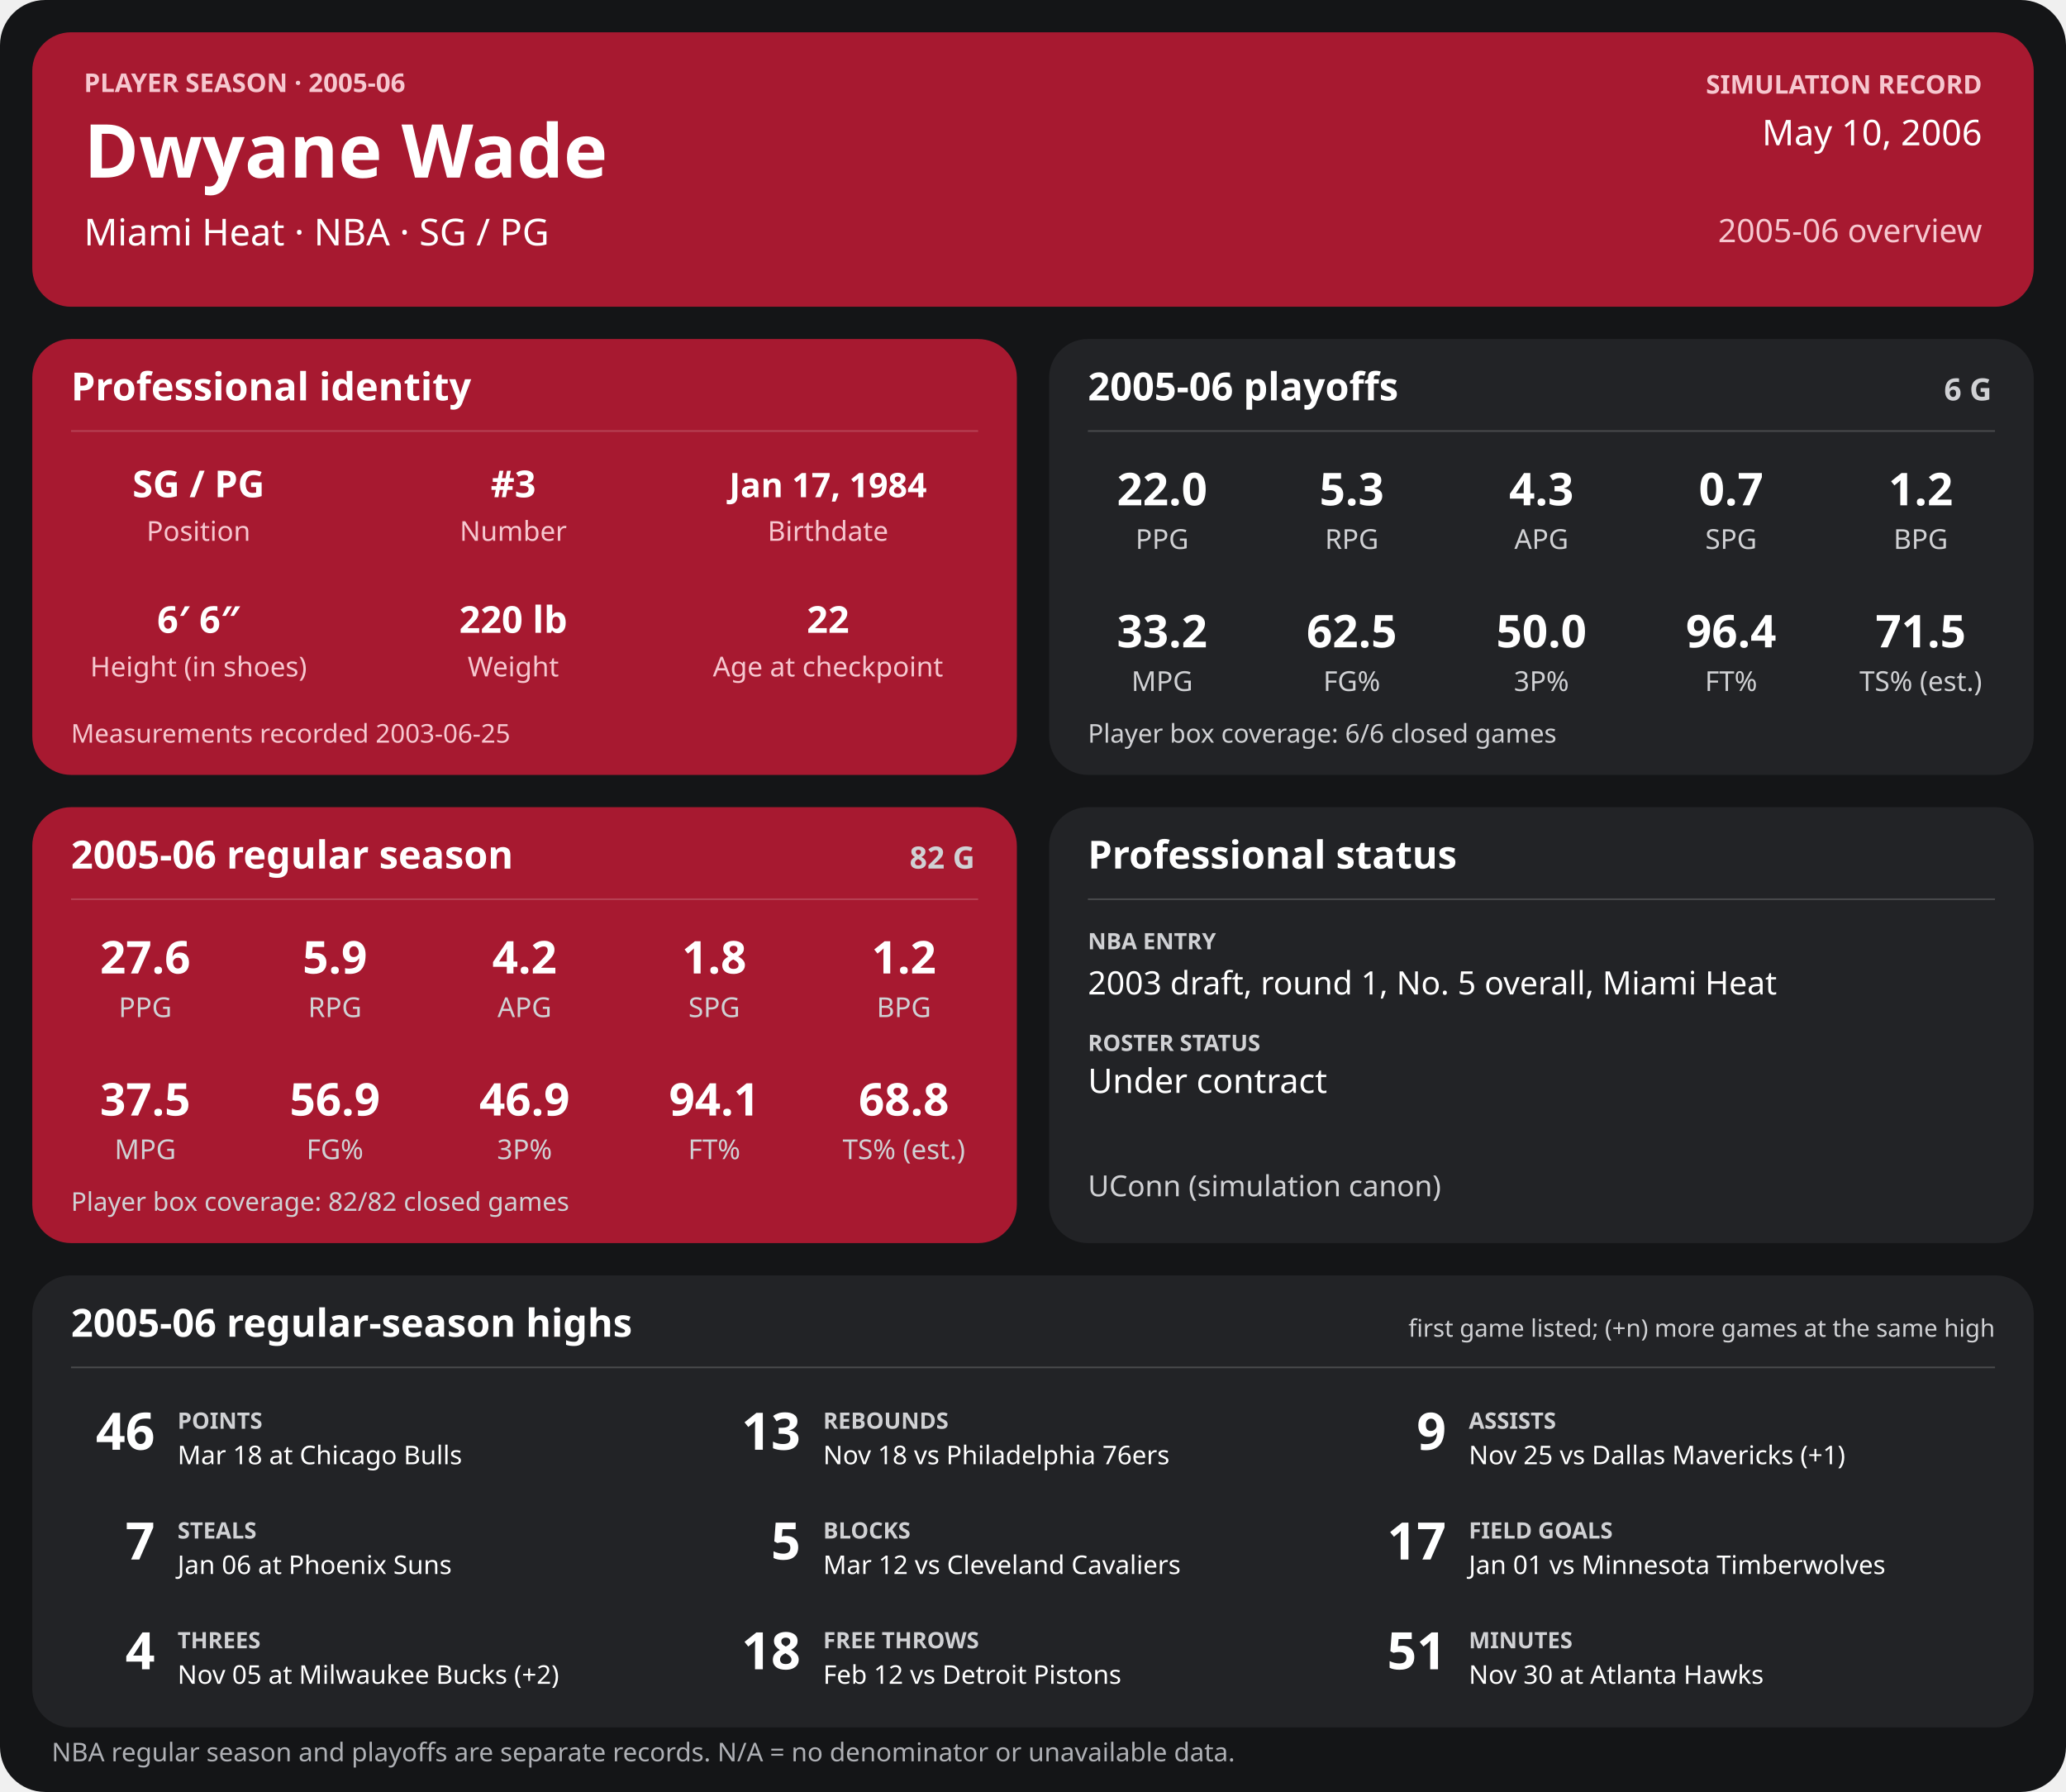
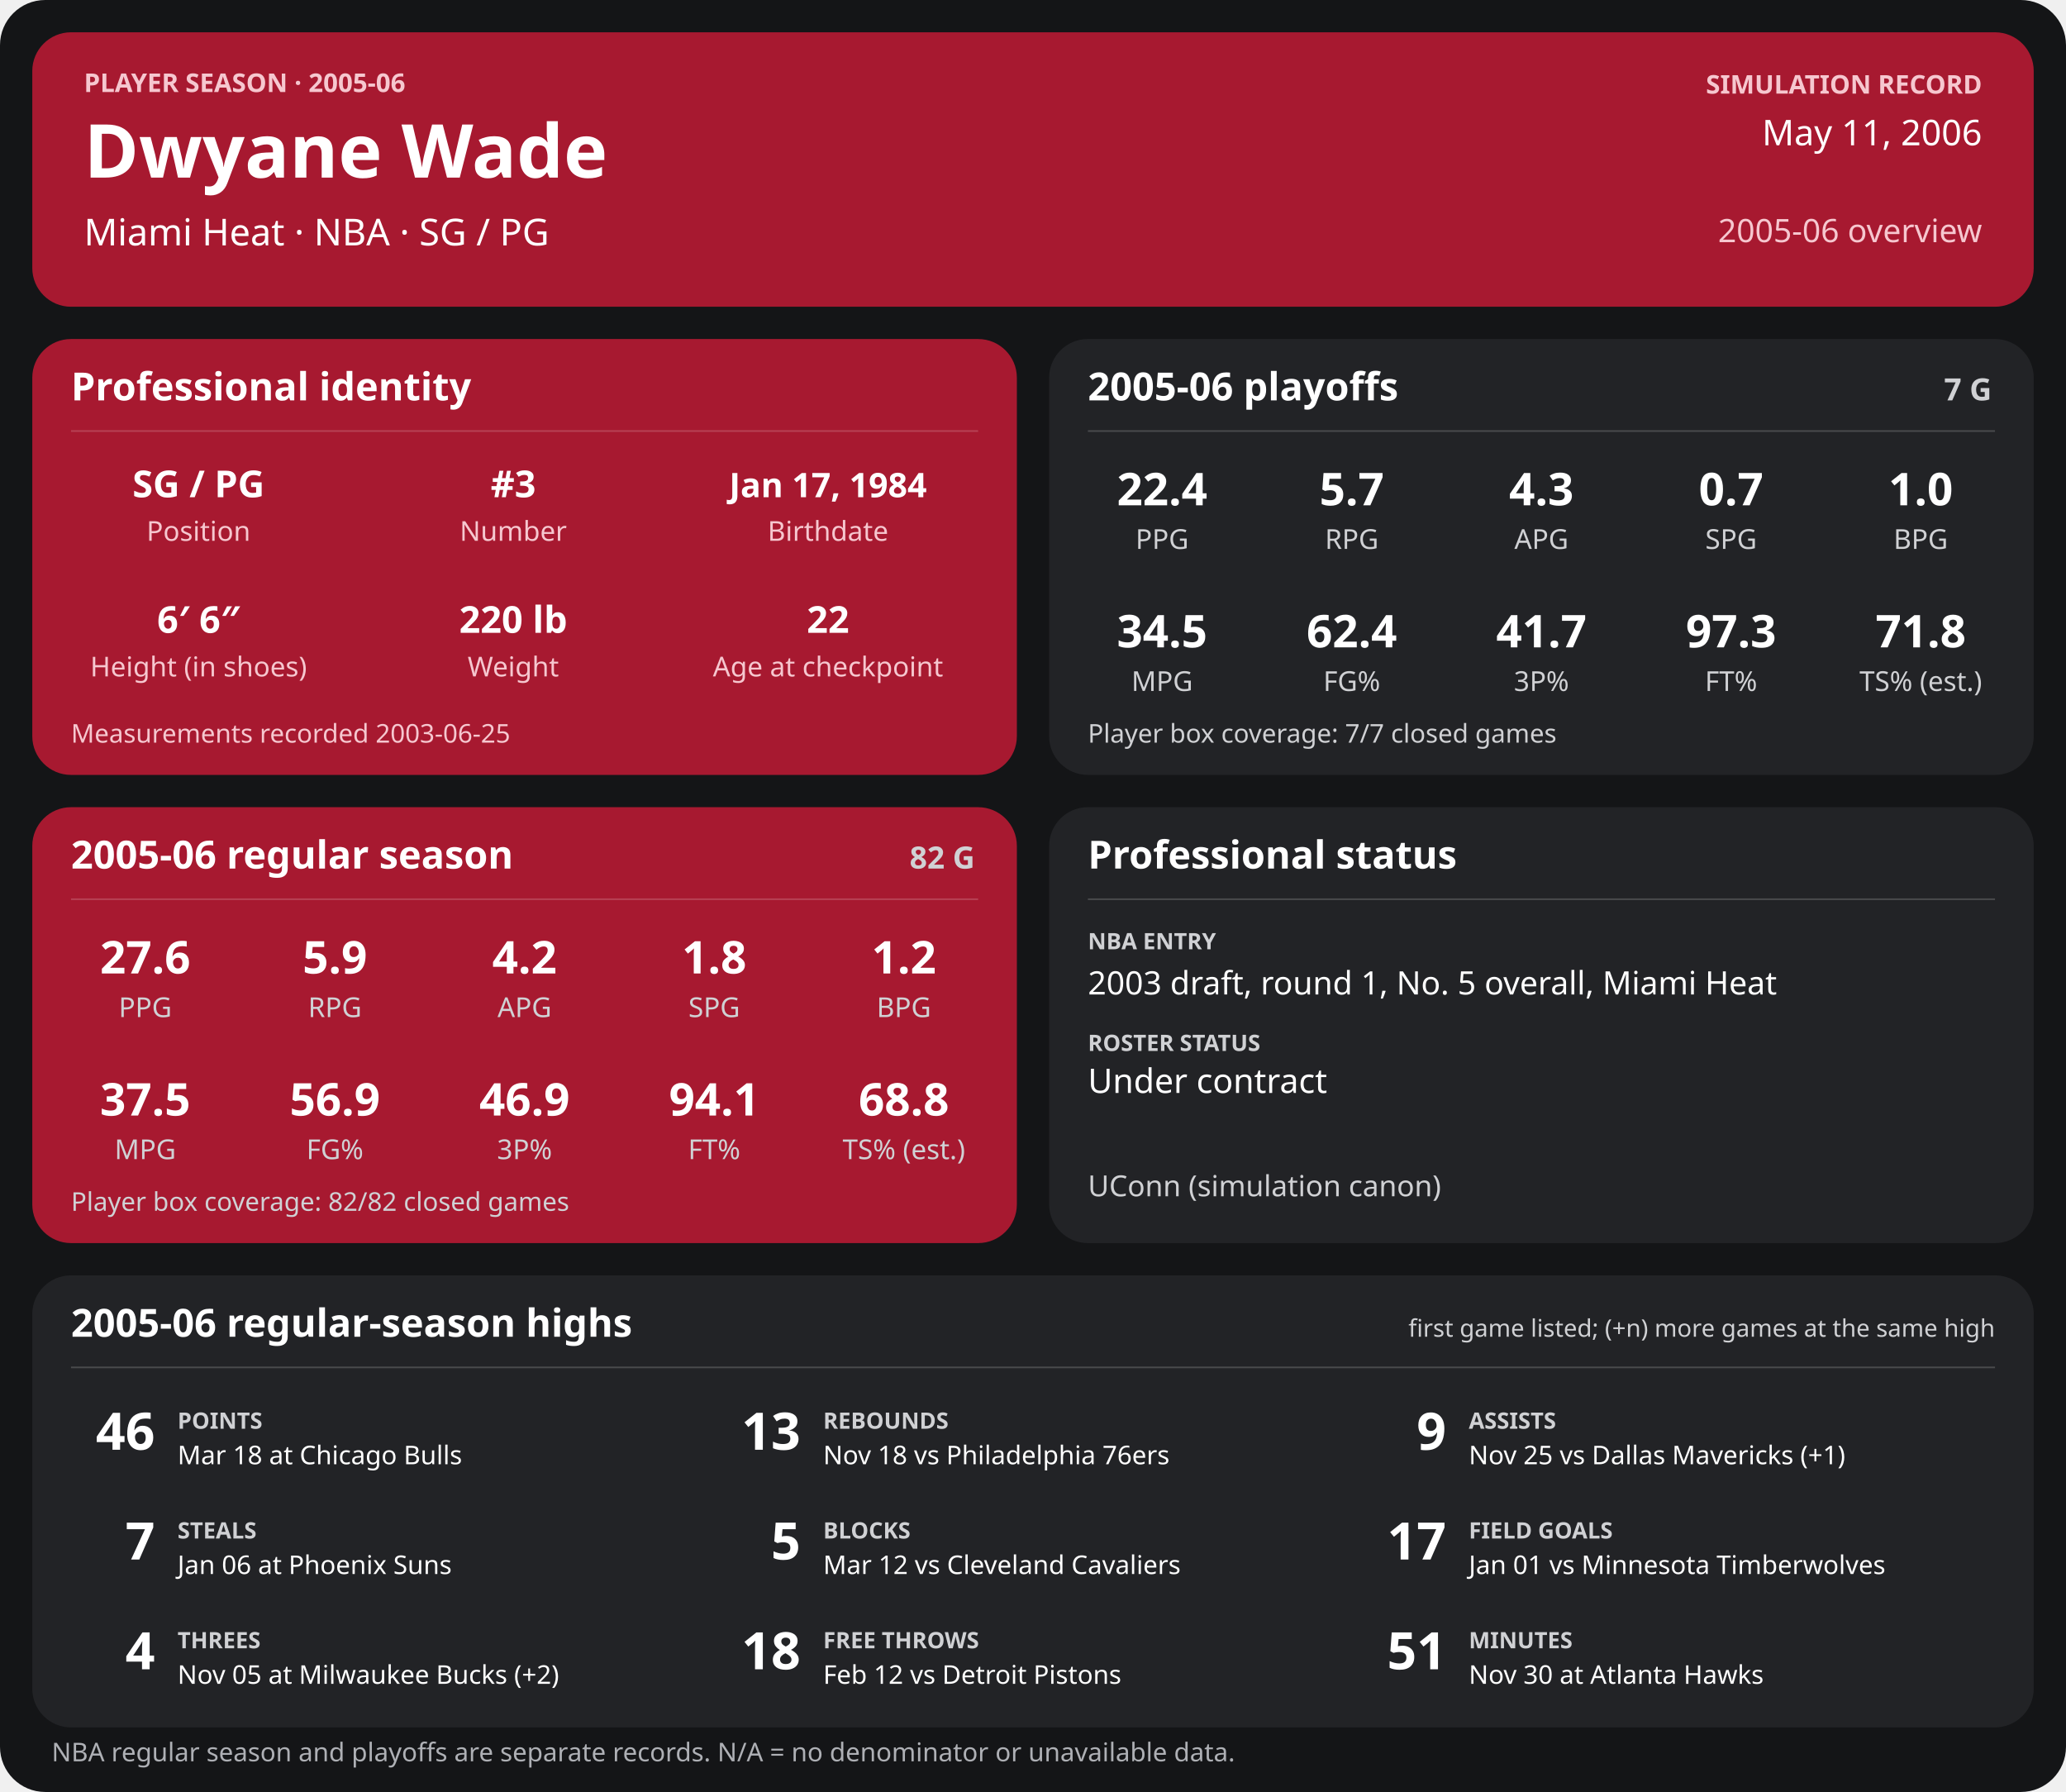
<svg xmlns="http://www.w3.org/2000/svg" width="1280" height="1110" viewBox="0 0 1280 1110" role="img" aria-labelledby="title desc">
  <rect width="1280" height="1110" rx="28" fill="#141517" />
  <g>
    <rect x="20" y="20" width="1240" height="170" rx="24" fill="#a71930" />
    <text x="52" y="57" font-family="sans-serif" fill="#f6c7cf" font-size="16" font-weight="700" text-anchor="start">PLAYER SEASON · 2005-06</text>
    <text x="52" y="110" font-family="sans-serif" fill="#ffffff" font-size="46" font-weight="700" text-anchor="start">Dwyane Wade</text>
    <text x="52" y="152" font-family="sans-serif" fill="#ffffff" font-size="23" font-weight="400" text-anchor="start">Miami Heat  ·  NBA  ·  SG / PG</text>
    <text x="1228" y="58" font-family="sans-serif" fill="#f6c7cf" font-size="16" font-weight="700" text-anchor="end">SIMULATION RECORD</text>
-     <text x="1228" y="90" font-family="sans-serif" fill="#ffffff" font-size="22" font-weight="500" text-anchor="end">May 10, 2006</text>
+     <text x="1228" y="90" font-family="sans-serif" fill="#ffffff" font-size="22" font-weight="500" text-anchor="end">May 11, 2006</text>
    <text x="1228" y="150" font-family="sans-serif" fill="#f6c7cf" font-size="20" font-weight="500" text-anchor="end">2005-06 overview</text>
    <rect x="20" y="210" width="610" height="270" rx="24" fill="#a71930" />
    <text x="44" y="248" font-family="sans-serif" fill="#ffffff" font-size="24" font-weight="700" text-anchor="start">Professional identity</text>
    <line x1="44" y1="267" x2="606" y2="267" stroke="#ffffff" stroke-opacity="0.18" />
    <text x="123" y="308" font-family="sans-serif" fill="#ffffff" font-size="23" font-weight="600" text-anchor="middle">SG / PG</text>
    <text x="123" y="335" font-family="sans-serif" fill="#f6c7cf" font-size="17" font-weight="400" text-anchor="middle">Position</text>
    <text x="318" y="308" font-family="sans-serif" fill="#ffffff" font-size="23" font-weight="600" text-anchor="middle">#3</text>
    <text x="318" y="335" font-family="sans-serif" fill="#f6c7cf" font-size="17" font-weight="400" text-anchor="middle">Number</text>
    <text x="513" y="308" font-family="sans-serif" fill="#ffffff" font-size="21" font-weight="600" text-anchor="middle">Jan 17, 1984</text>
    <text x="513" y="335" font-family="sans-serif" fill="#f6c7cf" font-size="17" font-weight="400" text-anchor="middle">Birthdate</text>
    <text x="123" y="392" font-family="sans-serif" fill="#ffffff" font-size="23" font-weight="600" text-anchor="middle">6′ 6″</text>
    <text x="123" y="419" font-family="sans-serif" fill="#f6c7cf" font-size="17" font-weight="400" text-anchor="middle">Height (in shoes)</text>
    <text x="318" y="392" font-family="sans-serif" fill="#ffffff" font-size="23" font-weight="600" text-anchor="middle">220 lb</text>
    <text x="318" y="419" font-family="sans-serif" fill="#f6c7cf" font-size="17" font-weight="400" text-anchor="middle">Weight</text>
    <text x="513" y="392" font-family="sans-serif" fill="#ffffff" font-size="23" font-weight="600" text-anchor="middle">22</text>
    <text x="513" y="419" font-family="sans-serif" fill="#f6c7cf" font-size="17" font-weight="400" text-anchor="middle">Age at checkpoint</text>
    <text x="44" y="460" font-family="sans-serif" fill="#f6c7cf" font-size="16" font-weight="400" text-anchor="start">Measurements recorded 2003-06-25</text>
    <rect x="650" y="210" width="610" height="270" rx="24" fill="#222326" />
    <text x="674" y="248" font-family="sans-serif" fill="#ffffff" font-size="24" font-weight="700" text-anchor="start">2005-06 playoffs</text>
-     <text x="1234" y="248" font-family="sans-serif" fill="#d0d1d4" font-size="19" font-weight="700" text-anchor="end">6 G</text>
+     <text x="1234" y="248" font-family="sans-serif" fill="#d0d1d4" font-size="19" font-weight="700" text-anchor="end">7 G</text>
    <line x1="674" y1="267" x2="1236" y2="267" stroke="#ffffff" stroke-opacity="0.18" />
-     <text x="720.0" y="313" font-family="sans-serif" fill="#ffffff" font-size="28" font-weight="600" text-anchor="middle">22.0</text>
+     <text x="720.0" y="313" font-family="sans-serif" fill="#ffffff" font-size="28" font-weight="600" text-anchor="middle">22.4</text>
    <text x="720.0" y="340" font-family="sans-serif" fill="#d0d1d4" font-size="17" font-weight="400" text-anchor="middle">PPG</text>
-     <text x="837.5" y="313" font-family="sans-serif" fill="#ffffff" font-size="28" font-weight="600" text-anchor="middle">5.3</text>
+     <text x="837.5" y="313" font-family="sans-serif" fill="#ffffff" font-size="28" font-weight="600" text-anchor="middle">5.7</text>
    <text x="837.5" y="340" font-family="sans-serif" fill="#d0d1d4" font-size="17" font-weight="400" text-anchor="middle">RPG</text>
    <text x="955.0" y="313" font-family="sans-serif" fill="#ffffff" font-size="28" font-weight="600" text-anchor="middle">4.3</text>
    <text x="955.0" y="340" font-family="sans-serif" fill="#d0d1d4" font-size="17" font-weight="400" text-anchor="middle">APG</text>
    <text x="1072.5" y="313" font-family="sans-serif" fill="#ffffff" font-size="28" font-weight="600" text-anchor="middle">0.7</text>
    <text x="1072.5" y="340" font-family="sans-serif" fill="#d0d1d4" font-size="17" font-weight="400" text-anchor="middle">SPG</text>
-     <text x="1190.0" y="313" font-family="sans-serif" fill="#ffffff" font-size="28" font-weight="600" text-anchor="middle">1.2</text>
+     <text x="1190.0" y="313" font-family="sans-serif" fill="#ffffff" font-size="28" font-weight="600" text-anchor="middle">1.0</text>
    <text x="1190.0" y="340" font-family="sans-serif" fill="#d0d1d4" font-size="17" font-weight="400" text-anchor="middle">BPG</text>
-     <text x="720.0" y="401" font-family="sans-serif" fill="#ffffff" font-size="28" font-weight="600" text-anchor="middle">33.2</text>
+     <text x="720.0" y="401" font-family="sans-serif" fill="#ffffff" font-size="28" font-weight="600" text-anchor="middle">34.5</text>
    <text x="720.0" y="428" font-family="sans-serif" fill="#d0d1d4" font-size="17" font-weight="400" text-anchor="middle">MPG</text>
-     <text x="837.5" y="401" font-family="sans-serif" fill="#ffffff" font-size="28" font-weight="600" text-anchor="middle">62.5</text>
+     <text x="837.5" y="401" font-family="sans-serif" fill="#ffffff" font-size="28" font-weight="600" text-anchor="middle">62.4</text>
    <text x="837.5" y="428" font-family="sans-serif" fill="#d0d1d4" font-size="17" font-weight="400" text-anchor="middle">FG%</text>
-     <text x="955.0" y="401" font-family="sans-serif" fill="#ffffff" font-size="28" font-weight="600" text-anchor="middle">50.0</text>
+     <text x="955.0" y="401" font-family="sans-serif" fill="#ffffff" font-size="28" font-weight="600" text-anchor="middle">41.7</text>
    <text x="955.0" y="428" font-family="sans-serif" fill="#d0d1d4" font-size="17" font-weight="400" text-anchor="middle">3P%</text>
-     <text x="1072.5" y="401" font-family="sans-serif" fill="#ffffff" font-size="28" font-weight="600" text-anchor="middle">96.4</text>
+     <text x="1072.5" y="401" font-family="sans-serif" fill="#ffffff" font-size="28" font-weight="600" text-anchor="middle">97.3</text>
    <text x="1072.5" y="428" font-family="sans-serif" fill="#d0d1d4" font-size="17" font-weight="400" text-anchor="middle">FT%</text>
-     <text x="1190.0" y="401" font-family="sans-serif" fill="#ffffff" font-size="28" font-weight="600" text-anchor="middle">71.5</text>
+     <text x="1190.0" y="401" font-family="sans-serif" fill="#ffffff" font-size="28" font-weight="600" text-anchor="middle">71.8</text>
    <text x="1190.0" y="428" font-family="sans-serif" fill="#d0d1d4" font-size="17" font-weight="400" text-anchor="middle">TS% (est.)</text>
-     <text x="674" y="460" font-family="sans-serif" fill="#d0d1d4" font-size="16" font-weight="400" text-anchor="start">Player box coverage: 6/6 closed games</text>
+     <text x="674" y="460" font-family="sans-serif" fill="#d0d1d4" font-size="16" font-weight="400" text-anchor="start">Player box coverage: 7/7 closed games</text>
    <rect x="20" y="500" width="610" height="270" rx="24" fill="#a71930" />
    <text x="44" y="538" font-family="sans-serif" fill="#ffffff" font-size="24" font-weight="700" text-anchor="start">2005-06 regular season</text>
    <text x="604" y="538" font-family="sans-serif" fill="#d0d1d4" font-size="19" font-weight="700" text-anchor="end">82 G</text>
    <line x1="44" y1="557" x2="606" y2="557" stroke="#ffffff" stroke-opacity="0.18" />
    <text x="90.0" y="603" font-family="sans-serif" fill="#ffffff" font-size="28" font-weight="600" text-anchor="middle">27.6</text>
    <text x="90.0" y="630" font-family="sans-serif" fill="#d0d1d4" font-size="17" font-weight="400" text-anchor="middle">PPG</text>
    <text x="207.5" y="603" font-family="sans-serif" fill="#ffffff" font-size="28" font-weight="600" text-anchor="middle">5.9</text>
    <text x="207.5" y="630" font-family="sans-serif" fill="#d0d1d4" font-size="17" font-weight="400" text-anchor="middle">RPG</text>
    <text x="325.0" y="603" font-family="sans-serif" fill="#ffffff" font-size="28" font-weight="600" text-anchor="middle">4.2</text>
    <text x="325.0" y="630" font-family="sans-serif" fill="#d0d1d4" font-size="17" font-weight="400" text-anchor="middle">APG</text>
    <text x="442.5" y="603" font-family="sans-serif" fill="#ffffff" font-size="28" font-weight="600" text-anchor="middle">1.8</text>
    <text x="442.5" y="630" font-family="sans-serif" fill="#d0d1d4" font-size="17" font-weight="400" text-anchor="middle">SPG</text>
    <text x="560.0" y="603" font-family="sans-serif" fill="#ffffff" font-size="28" font-weight="600" text-anchor="middle">1.2</text>
    <text x="560.0" y="630" font-family="sans-serif" fill="#d0d1d4" font-size="17" font-weight="400" text-anchor="middle">BPG</text>
    <text x="90.0" y="691" font-family="sans-serif" fill="#ffffff" font-size="28" font-weight="600" text-anchor="middle">37.5</text>
    <text x="90.0" y="718" font-family="sans-serif" fill="#d0d1d4" font-size="17" font-weight="400" text-anchor="middle">MPG</text>
    <text x="207.5" y="691" font-family="sans-serif" fill="#ffffff" font-size="28" font-weight="600" text-anchor="middle">56.9</text>
    <text x="207.5" y="718" font-family="sans-serif" fill="#d0d1d4" font-size="17" font-weight="400" text-anchor="middle">FG%</text>
    <text x="325.0" y="691" font-family="sans-serif" fill="#ffffff" font-size="28" font-weight="600" text-anchor="middle">46.9</text>
    <text x="325.0" y="718" font-family="sans-serif" fill="#d0d1d4" font-size="17" font-weight="400" text-anchor="middle">3P%</text>
    <text x="442.5" y="691" font-family="sans-serif" fill="#ffffff" font-size="28" font-weight="600" text-anchor="middle">94.1</text>
    <text x="442.5" y="718" font-family="sans-serif" fill="#d0d1d4" font-size="17" font-weight="400" text-anchor="middle">FT%</text>
    <text x="560.0" y="691" font-family="sans-serif" fill="#ffffff" font-size="28" font-weight="600" text-anchor="middle">68.8</text>
    <text x="560.0" y="718" font-family="sans-serif" fill="#d0d1d4" font-size="17" font-weight="400" text-anchor="middle">TS% (est.)</text>
    <text x="44" y="750" font-family="sans-serif" fill="#d0d1d4" font-size="16" font-weight="400" text-anchor="start">Player box coverage: 82/82 closed games</text>
    <rect x="650" y="500" width="610" height="270" rx="24" fill="#222326" />
    <text x="674" y="538" font-family="sans-serif" fill="#ffffff" font-size="24" font-weight="700" text-anchor="start">Professional status</text>
    <line x1="674" y1="557" x2="1236" y2="557" stroke="#ffffff" stroke-opacity="0.18" />
    <text x="674" y="588" font-family="sans-serif" fill="#d0d1d4" font-size="14" font-weight="700" text-anchor="start">NBA ENTRY</text>
    <text x="674" y="616" font-family="sans-serif" fill="#ffffff" font-size="20" font-weight="500" text-anchor="start">2003 draft, round 1, No. 5 overall, Miami Heat</text>
    <text x="674" y="651" font-family="sans-serif" fill="#d0d1d4" font-size="14" font-weight="700" text-anchor="start">ROSTER STATUS</text>
    <text x="674" y="677" font-family="sans-serif" fill="#ffffff" font-size="21" font-weight="500" text-anchor="start">Under contract</text>
    <text x="674" y="741" font-family="sans-serif" fill="#d0d1d4" font-size="18" font-weight="400" text-anchor="start">UConn (simulation canon)</text>
    <rect x="20" y="790" width="1240" height="280" rx="24" fill="#222326" />
    <text x="44" y="828" font-family="sans-serif" fill="#ffffff" font-size="24" font-weight="700" text-anchor="start">2005-06 regular-season highs</text>
    <text x="1236" y="828" font-family="sans-serif" fill="#d0d1d4" font-size="15" font-weight="400" text-anchor="end">first game listed; (+n) more games at the same high</text>
    <line x1="44" y1="847" x2="1236" y2="847" stroke="#ffffff" stroke-opacity="0.18" />
    <text x="96" y="898" font-family="sans-serif" fill="#ffffff" font-size="32" font-weight="700" text-anchor="end">46</text>
    <text x="110" y="885" font-family="sans-serif" fill="#d0d1d4" font-size="14" font-weight="700" text-anchor="start">POINTS</text>
    <text x="110" y="907" font-family="sans-serif" fill="#ffffff" font-size="16" font-weight="400" text-anchor="start">Mar 18 at Chicago Bulls</text>
    <text x="496" y="898" font-family="sans-serif" fill="#ffffff" font-size="32" font-weight="700" text-anchor="end">13</text>
    <text x="510" y="885" font-family="sans-serif" fill="#d0d1d4" font-size="14" font-weight="700" text-anchor="start">REBOUNDS</text>
    <text x="510" y="907" font-family="sans-serif" fill="#ffffff" font-size="16" font-weight="400" text-anchor="start">Nov 18 vs Philadelphia 76ers</text>
    <text x="896" y="898" font-family="sans-serif" fill="#ffffff" font-size="32" font-weight="700" text-anchor="end">9</text>
    <text x="910" y="885" font-family="sans-serif" fill="#d0d1d4" font-size="14" font-weight="700" text-anchor="start">ASSISTS</text>
    <text x="910" y="907" font-family="sans-serif" fill="#ffffff" font-size="16" font-weight="400" text-anchor="start">Nov 25 vs Dallas Mavericks (+1)</text>
    <text x="96" y="966" font-family="sans-serif" fill="#ffffff" font-size="32" font-weight="700" text-anchor="end">7</text>
    <text x="110" y="953" font-family="sans-serif" fill="#d0d1d4" font-size="14" font-weight="700" text-anchor="start">STEALS</text>
    <text x="110" y="975" font-family="sans-serif" fill="#ffffff" font-size="16" font-weight="400" text-anchor="start">Jan 06 at Phoenix Suns</text>
    <text x="496" y="966" font-family="sans-serif" fill="#ffffff" font-size="32" font-weight="700" text-anchor="end">5</text>
    <text x="510" y="953" font-family="sans-serif" fill="#d0d1d4" font-size="14" font-weight="700" text-anchor="start">BLOCKS</text>
    <text x="510" y="975" font-family="sans-serif" fill="#ffffff" font-size="16" font-weight="400" text-anchor="start">Mar 12 vs Cleveland Cavaliers</text>
    <text x="896" y="966" font-family="sans-serif" fill="#ffffff" font-size="32" font-weight="700" text-anchor="end">17</text>
    <text x="910" y="953" font-family="sans-serif" fill="#d0d1d4" font-size="14" font-weight="700" text-anchor="start">FIELD GOALS</text>
    <text x="910" y="975" font-family="sans-serif" fill="#ffffff" font-size="16" font-weight="400" text-anchor="start">Jan 01 vs Minnesota Timberwolves</text>
    <text x="96" y="1034" font-family="sans-serif" fill="#ffffff" font-size="32" font-weight="700" text-anchor="end">4</text>
    <text x="110" y="1021" font-family="sans-serif" fill="#d0d1d4" font-size="14" font-weight="700" text-anchor="start">THREES</text>
    <text x="110" y="1043" font-family="sans-serif" fill="#ffffff" font-size="16" font-weight="400" text-anchor="start">Nov 05 at Milwaukee Bucks (+2)</text>
    <text x="496" y="1034" font-family="sans-serif" fill="#ffffff" font-size="32" font-weight="700" text-anchor="end">18</text>
    <text x="510" y="1021" font-family="sans-serif" fill="#d0d1d4" font-size="14" font-weight="700" text-anchor="start">FREE THROWS</text>
    <text x="510" y="1043" font-family="sans-serif" fill="#ffffff" font-size="16" font-weight="400" text-anchor="start">Feb 12 vs Detroit Pistons</text>
    <text x="896" y="1034" font-family="sans-serif" fill="#ffffff" font-size="32" font-weight="700" text-anchor="end">51</text>
    <text x="910" y="1021" font-family="sans-serif" fill="#d0d1d4" font-size="14" font-weight="700" text-anchor="start">MINUTES</text>
    <text x="910" y="1043" font-family="sans-serif" fill="#ffffff" font-size="16" font-weight="400" text-anchor="start">Nov 30 at Atlanta Hawks</text>
    <text x="32" y="1091" font-family="sans-serif" fill="#aeb0b5" font-size="16" font-weight="400" text-anchor="start">NBA regular season and playoffs are separate records. N/A = no denominator or unavailable data.</text>
  </g>
</svg>
